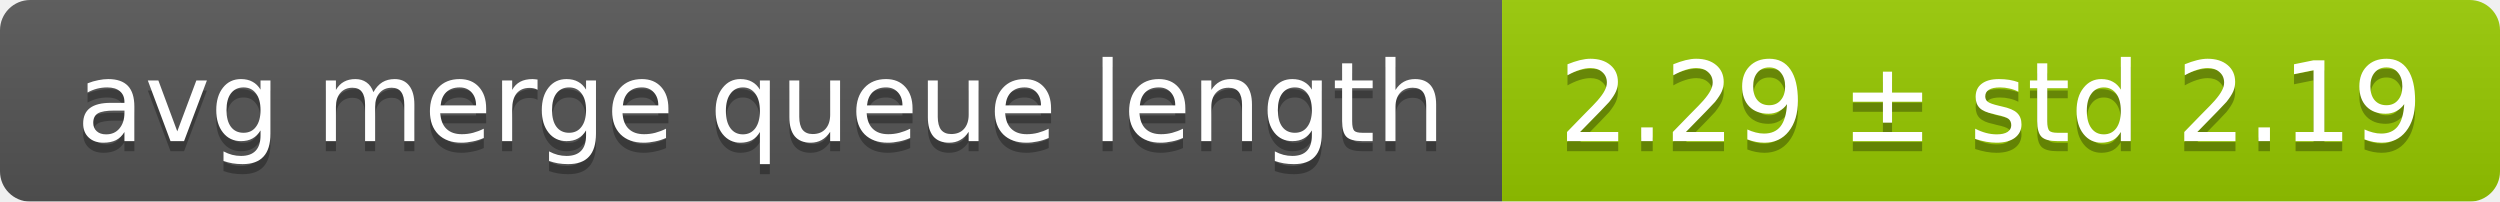
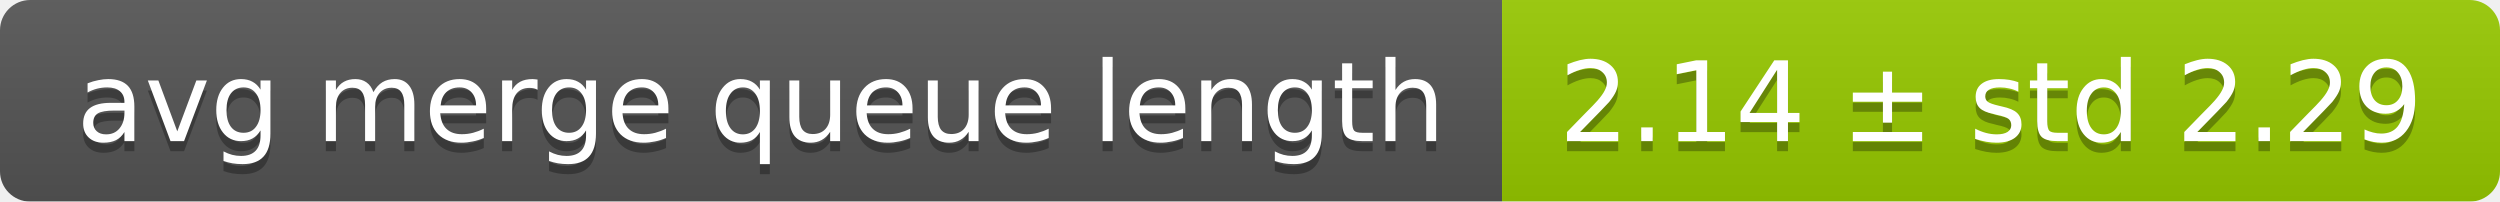
<svg xmlns="http://www.w3.org/2000/svg" width="248" height="20">
  <linearGradient id="smooth" x2="0" y2="100%">
    <stop offset="0" stop-color="#bbb" stop-opacity=".1" />
    <stop offset="1" stop-opacity=".1" />
  </linearGradient>
  <mask id="round">
    <rect width="248" height="20" rx="3" fill="#fff" />
  </mask>
  <g mask="url(#round)">
    <rect width="149" height="20" fill="#555" />
    <rect x="149" width="99" height="20" fill="#97ca00" />
    <rect width="248" height="20" fill="url(#smooth)" />
  </g>
  <g fill="#fff" text-anchor="middle" font-family="DejaVu Sans,Verdana,Geneva,sans-serif" font-size="11">
    <text x="75.5" y="15" fill="#010101" fill-opacity=".3">avg merge queue length</text>
    <text x="75.5" y="14">avg merge queue length</text>
-     <text x="197.5" y="15" fill="#010101" fill-opacity=".3">2.29 ± std 2.19</text>
-     <text x="197.5" y="14">2.29 ± std 2.19</text>
+     <text x="197.5" y="15" fill="#010101" fill-opacity=".3">2.14 ± std 2.29</text>
+     <text x="197.5" y="14">2.14 ± std 2.29</text>
  </g>
</svg>
